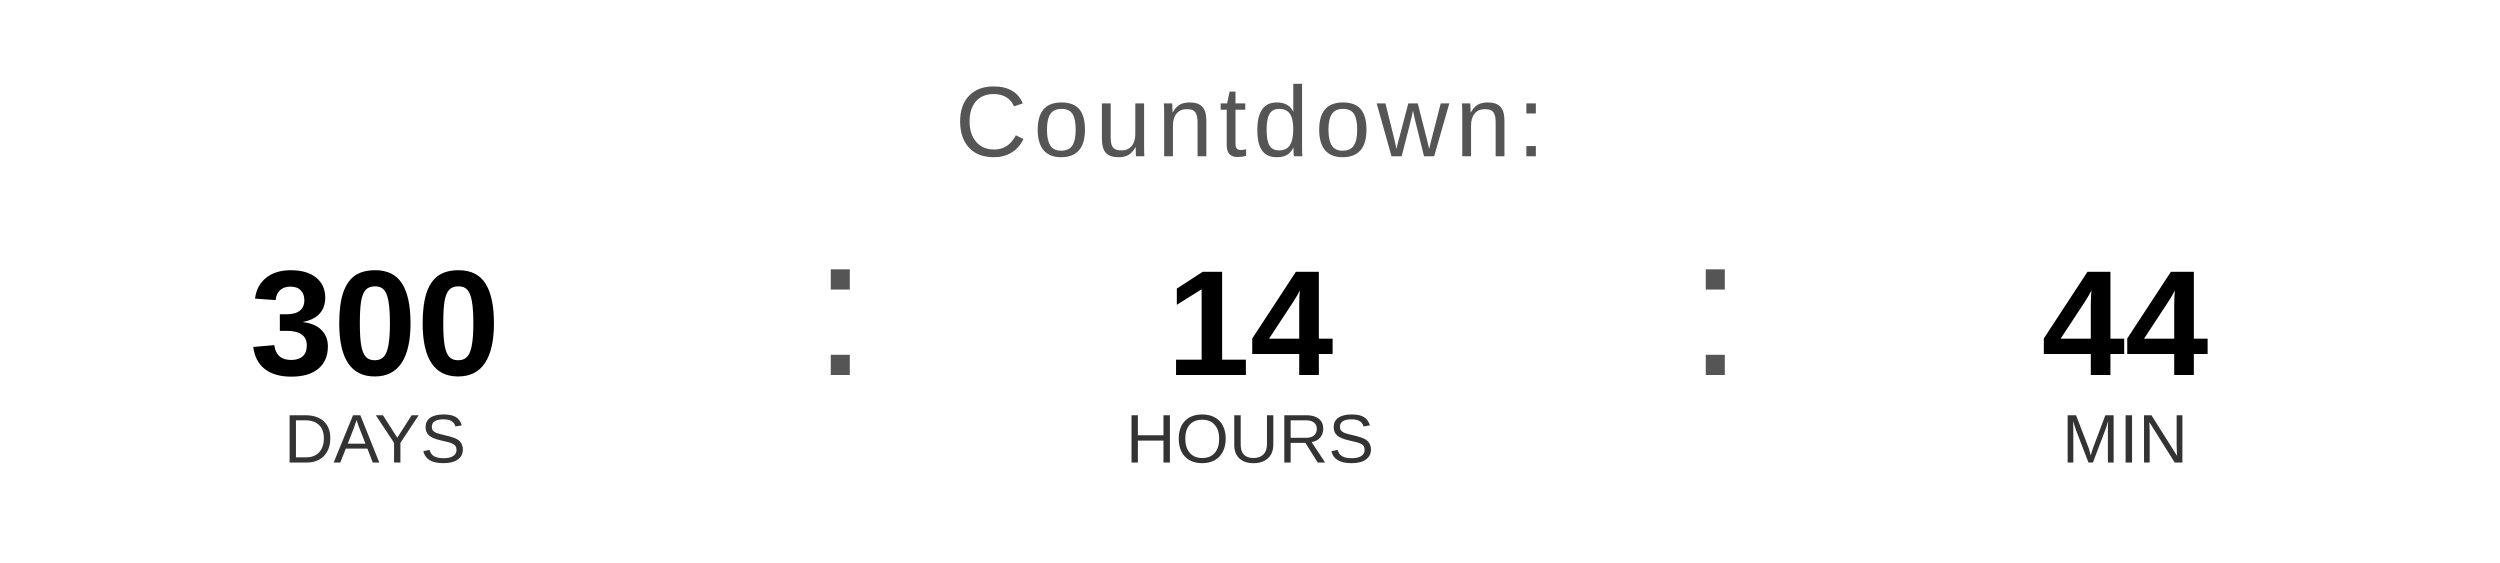
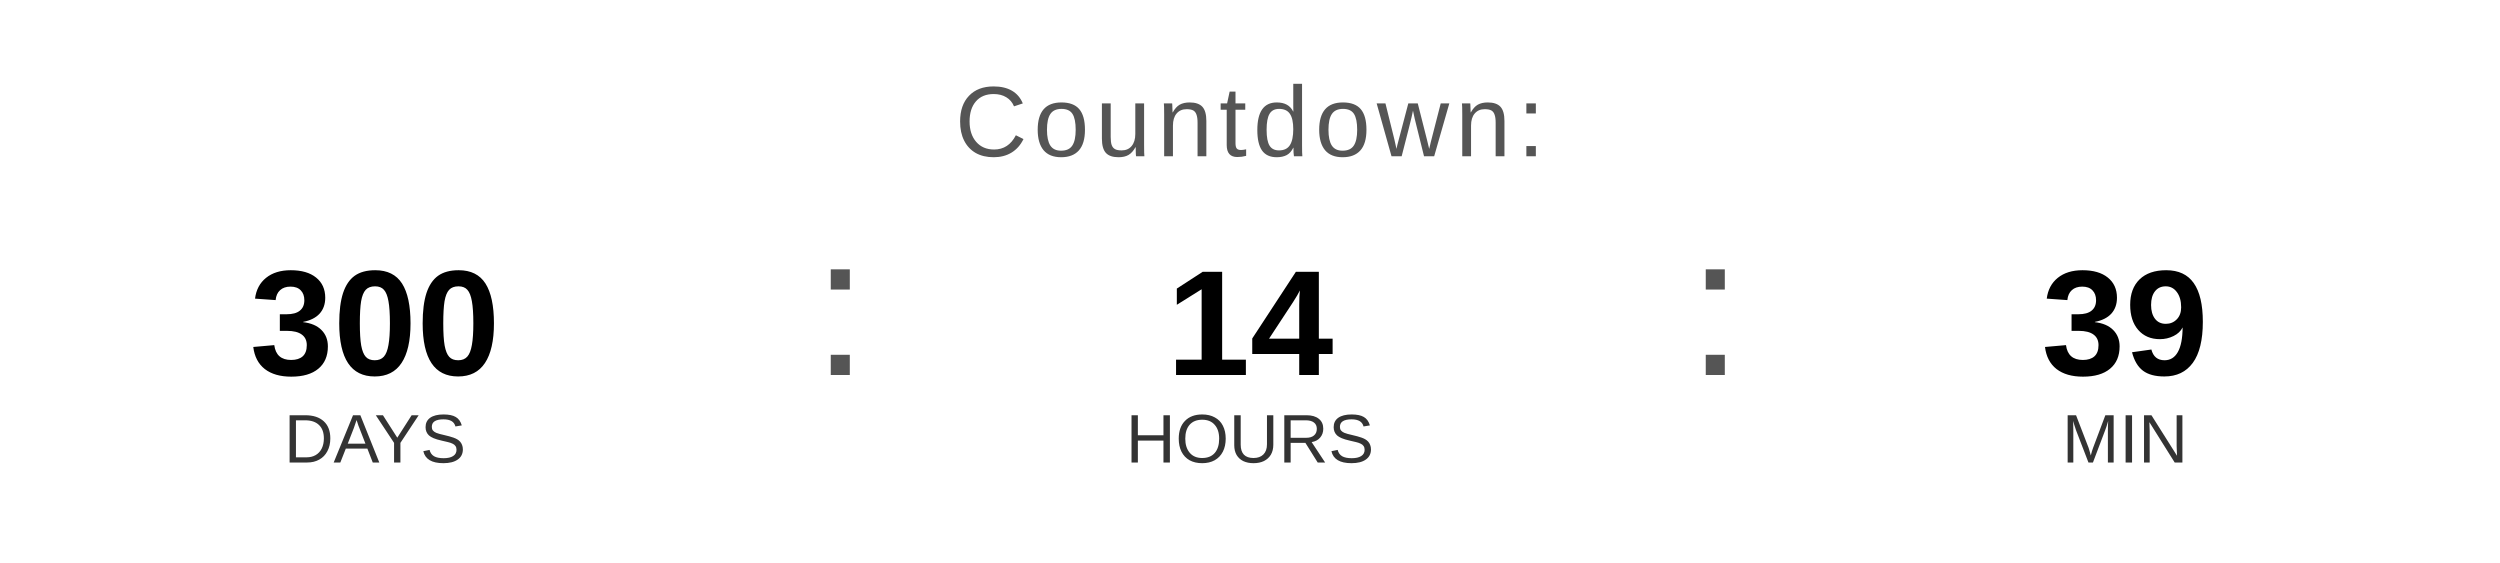
<svg xmlns="http://www.w3.org/2000/svg" width="400" height="90" viewBox="0 0 400 90">
  <text x="200" y="25" font-family="Arial, Helvetica, sans-serif" font-size="16" fill="#555555" text-anchor="middle" letter-spacing="1">
    Countdown:
  </text>
  <text x="60" y="60" font-family="Arial, Helvetica, sans-serif" font-size="24" font-weight="bold" fill="#000000" text-anchor="middle">300</text>
  <text x="60" y="74" font-family="Arial, Helvetica, sans-serif" font-size="11" fill="#333333" text-anchor="middle">DAYS</text>
  <text x="130" y="60" font-family="Arial, sans-serif" font-size="32" fill="#555555">:</text>
  <text x="200" y="60" font-family="Arial, Helvetica, sans-serif" font-size="24" font-weight="bold" fill="#000000" text-anchor="middle">14</text>
  <text x="200" y="74" font-family="Arial, Helvetica, sans-serif" font-size="11" fill="#333333" text-anchor="middle">HOURS</text>
  <text x="270" y="60" font-family="Arial, sans-serif" font-size="32" fill="#555555">:</text>
-   <text x="340" y="60" font-family="Arial, Helvetica, sans-serif" font-size="24" font-weight="bold" fill="#000000" text-anchor="middle">44</text>
+   <text x="340" y="60" font-family="Arial, Helvetica, sans-serif" font-size="24" font-weight="bold" fill="#000000" text-anchor="middle">39</text>
  <text x="340" y="74" font-family="Arial, Helvetica, sans-serif" font-size="11" fill="#333333" text-anchor="middle">MIN</text>
</svg>
